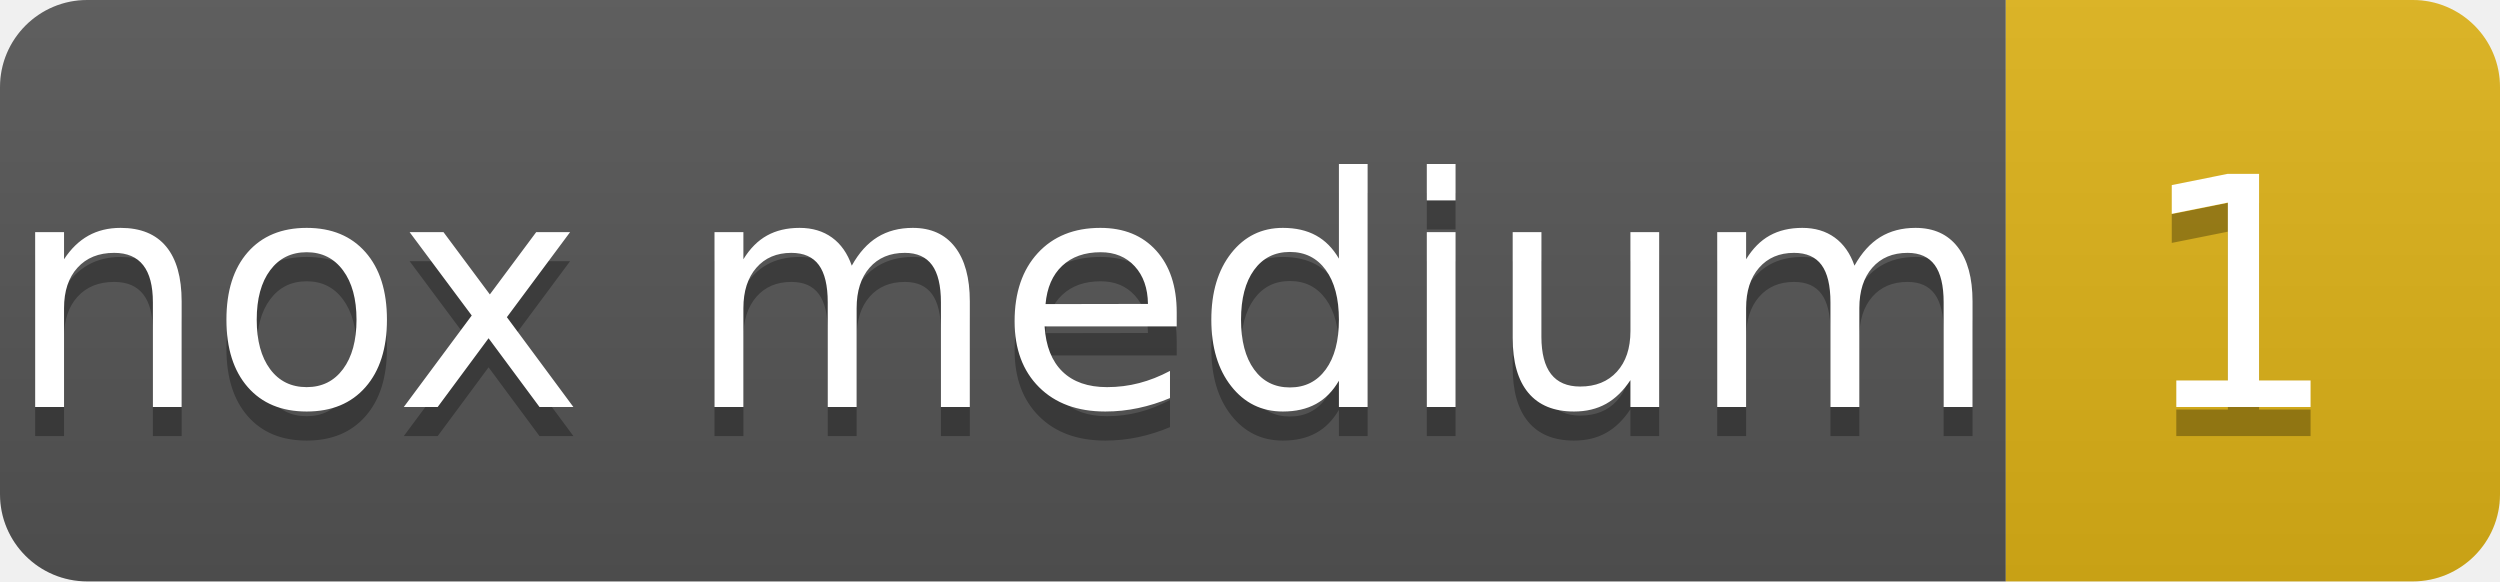
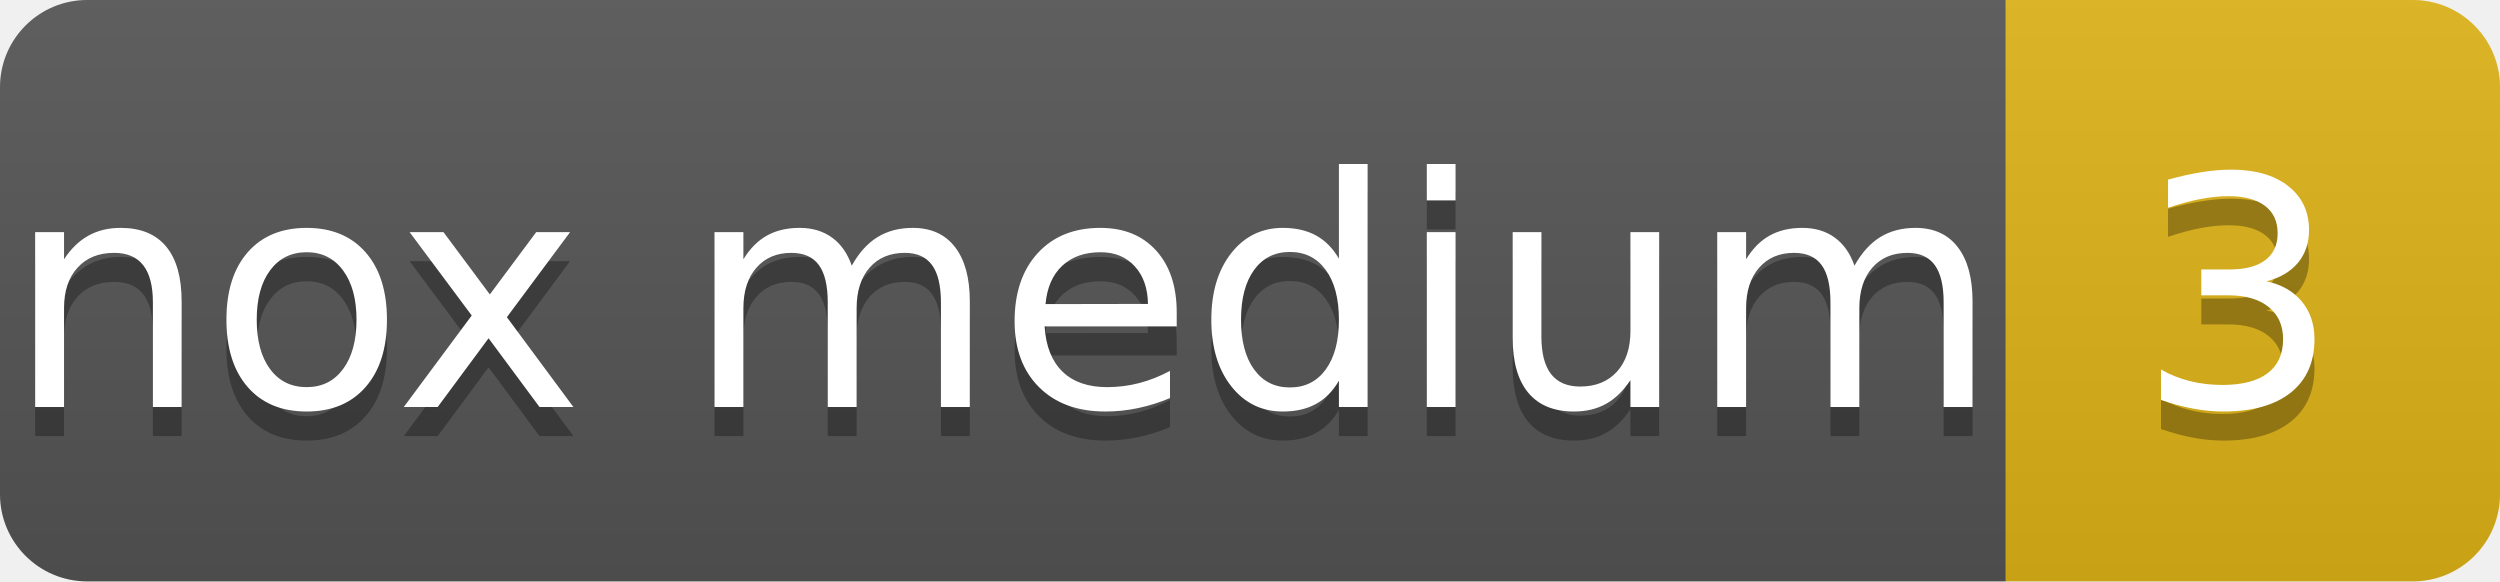
- <svg xmlns="http://www.w3.org/2000/svg" width="86" height="20" role="img" aria-label="nox medium: 1">
+ <svg xmlns="http://www.w3.org/2000/svg" width="86" height="20" role="img" aria-label="nox medium: 3">
  <linearGradient id="s" x2="0" y2="100%">
    <stop offset="0" stop-color="#bbb" stop-opacity=".1" />
    <stop offset="1" stop-opacity=".1" />
  </linearGradient>
  <clipPath id="r">
    <rect width="86" height="20" rx="3" fill="#fff" />
  </clipPath>
  <g clip-path="url(#r)">
    <rect width="69" height="20" fill="#555" />
    <rect x="69" width="17" height="20" fill="#dfb317" />
    <rect width="86" height="20" fill="url(#s)" />
  </g>
  <g fill="#fff" text-anchor="middle" font-family="Verdana,Geneva,DejaVu Sans,sans-serif" text-rendering="geometricPrecision" font-size="110">
    <text aria-hidden="true" x="345" y="150" fill="#010101" fill-opacity=".3" transform="scale(.1)">nox medium</text>
    <text x="345" y="140" transform="scale(.1)">nox medium</text>
-     <text aria-hidden="true" x="770" y="150" fill="#010101" fill-opacity=".3" transform="scale(.1)">1</text>
-     <text x="770" y="140" transform="scale(.1)">1</text>
+     <text aria-hidden="true" x="770" y="150" fill="#010101" fill-opacity=".3" transform="scale(.1)">3</text>
+     <text x="770" y="140" transform="scale(.1)">3</text>
  </g>
</svg>
